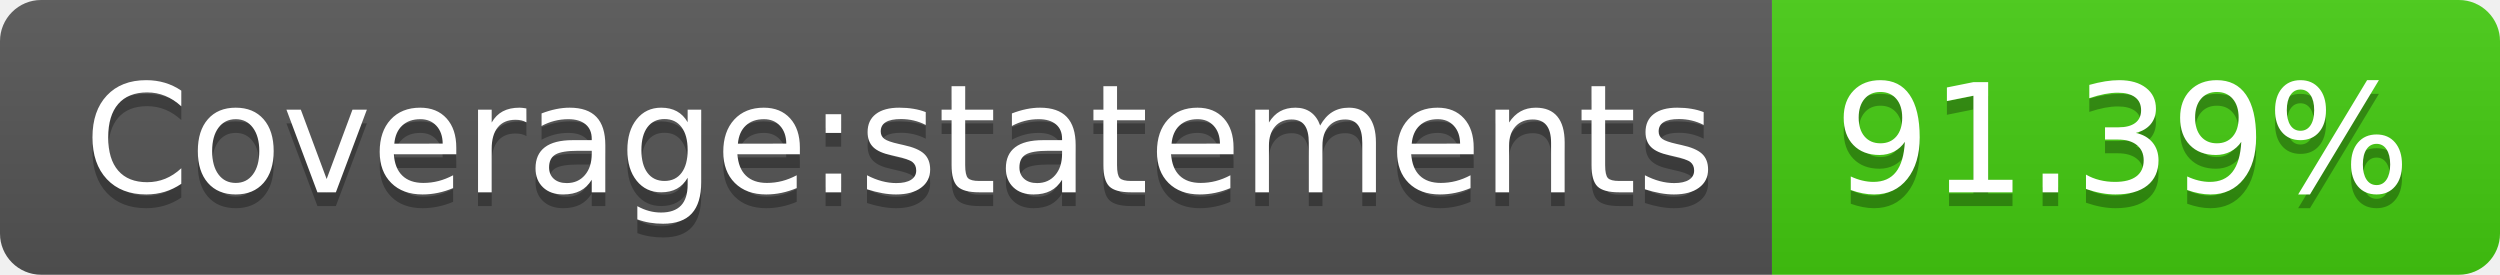
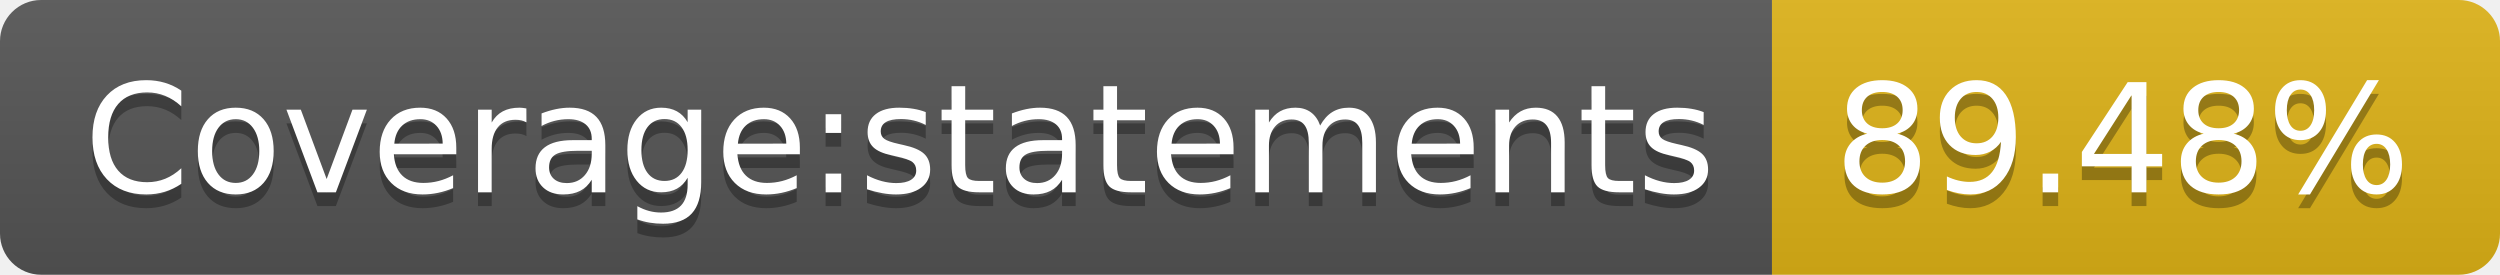
- <svg xmlns="http://www.w3.org/2000/svg" width="182" height="20" role="img" aria-label="Coverage:statements: 91.39%">
+ <svg xmlns="http://www.w3.org/2000/svg" width="182" height="20" role="img" aria-label="Coverage:statements: 89.48%">
  <linearGradient id="s" x2="0" y2="100%">
    <stop offset="0" stop-color="#bbb" stop-opacity=".1" />
    <stop offset="1" stop-opacity=".1" />
  </linearGradient>
  <clipPath id="r">
    <rect width="182" height="20" rx="3" fill="#fff" />
  </clipPath>
  <g clip-path="url(#r)">
    <rect width="129" height="20" fill="#555" />
-     <rect x="129" width="53" height="20" fill="#4c1" />
+     <rect x="129" width="53" height="20" fill="#dfb317" />
    <rect width="182" height="20" fill="url(#s)" />
  </g>
  <g fill="#fff" text-anchor="middle" font-family="Verdana,Geneva,DejaVu Sans,sans-serif" text-rendering="geometricPrecision" font-size="110">
    <text aria-hidden="true" x="655" y="150" fill="#010101" fill-opacity=".3" transform="scale(.1)" textLength="1190">Coverage:statements</text>
    <text x="655" y="140" transform="scale(.1)" fill="#fff" textLength="1190">Coverage:statements</text>
-     <text aria-hidden="true" x="1545" y="150" fill="#010101" fill-opacity=".3" transform="scale(.1)" textLength="430">91.39%</text>
-     <text x="1545" y="140" transform="scale(.1)" fill="#fff" textLength="430">91.39%</text>
+     <text aria-hidden="true" x="1545" y="150" fill="#010101" fill-opacity=".3" transform="scale(.1)" textLength="430">89.48%</text>
+     <text x="1545" y="140" transform="scale(.1)" fill="#fff" textLength="430">89.48%</text>
  </g>
</svg>
